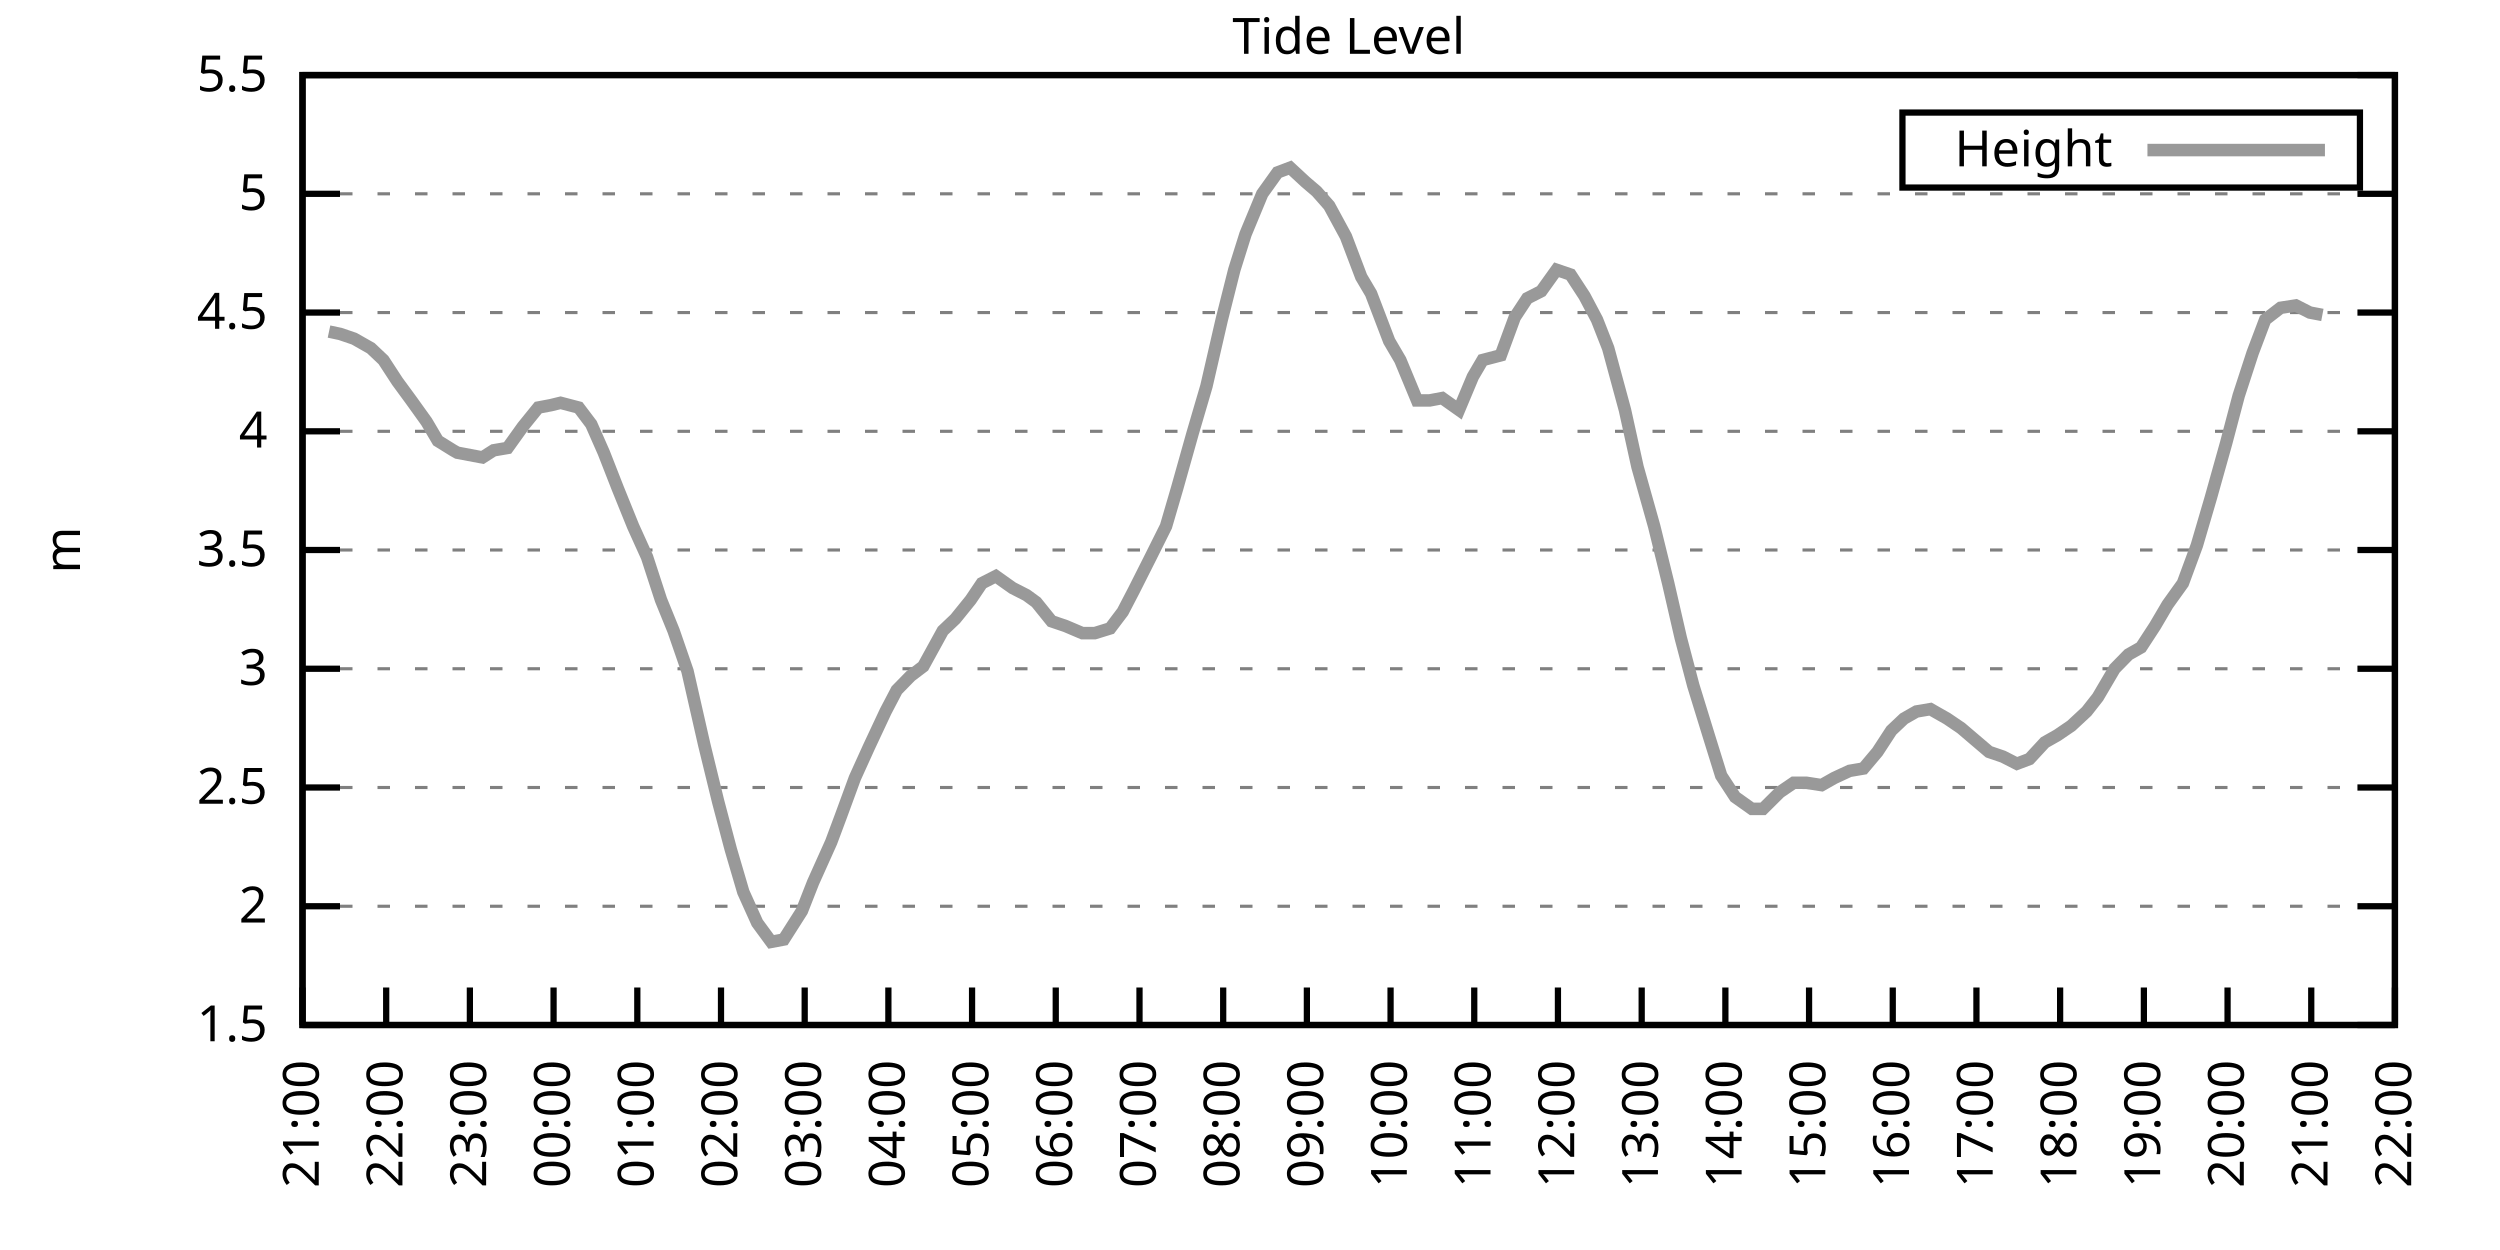
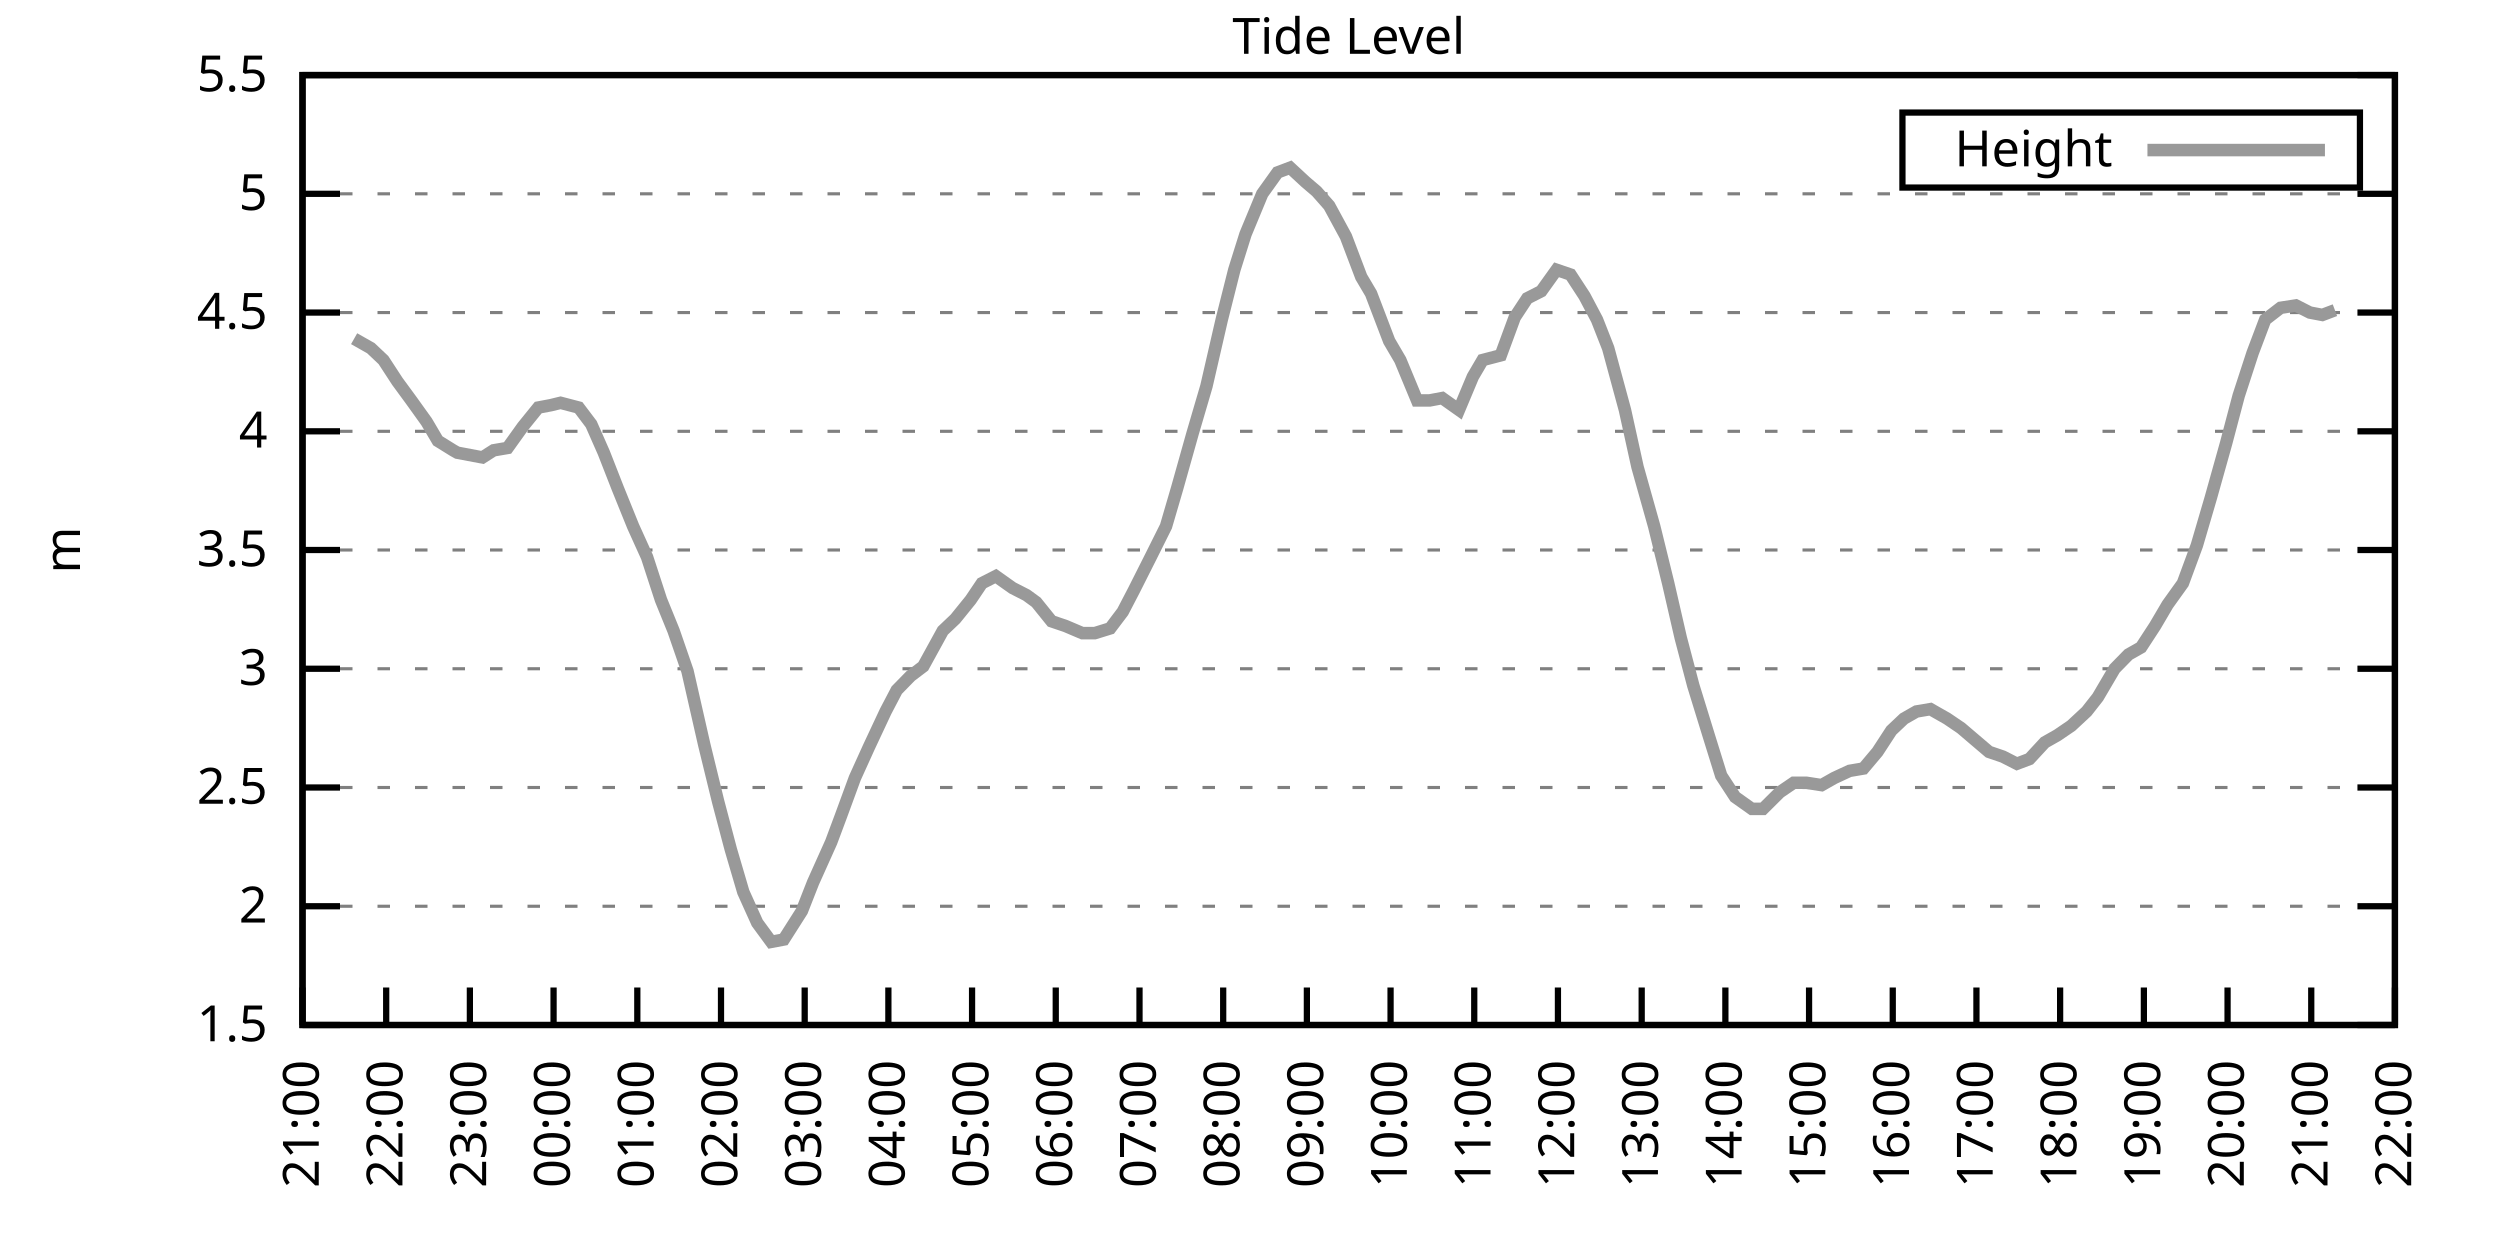
<svg xmlns="http://www.w3.org/2000/svg" xmlns:xlink="http://www.w3.org/1999/xlink" width="400" height="200" viewBox="0 0 400 200">
  <g id="gnuplot_canvas">
    <rect x="0" y="0" width="400" height="200" fill="none" />
    <defs>
      <circle id="gpDot" r="0.5" stroke-width="0.5" stroke="currentColor" />
      <path id="gpPt0" stroke-width="0.333" stroke="currentColor" d="M-1,0 h2 M0,-1 v2" />
      <path id="gpPt1" stroke-width="0.333" stroke="currentColor" d="M-1,-1 L1,1 M1,-1 L-1,1" />
      <path id="gpPt2" stroke-width="0.333" stroke="currentColor" d="M-1,0 L1,0 M0,-1 L0,1 M-1,-1 L1,1 M-1,1 L1,-1" />
      <rect id="gpPt3" stroke-width="0.333" stroke="currentColor" x="-1" y="-1" width="2" height="2" />
      <rect id="gpPt4" stroke-width="0.333" stroke="currentColor" fill="currentColor" x="-1" y="-1" width="2" height="2" />
      <circle id="gpPt5" stroke-width="0.333" stroke="currentColor" cx="0" cy="0" r="1" />
      <use xlink:href="#gpPt5" id="gpPt6" fill="currentColor" stroke="none" />
      <path id="gpPt7" stroke-width="0.333" stroke="currentColor" d="M0,-1.33 L-1.33,0.67 L1.33,0.67 z" />
      <use xlink:href="#gpPt7" id="gpPt8" fill="currentColor" stroke="none" />
      <use xlink:href="#gpPt7" id="gpPt9" stroke="currentColor" transform="rotate(180)" />
      <use xlink:href="#gpPt9" id="gpPt10" fill="currentColor" stroke="none" />
      <use xlink:href="#gpPt3" id="gpPt11" stroke="currentColor" transform="rotate(45)" />
      <use xlink:href="#gpPt11" id="gpPt12" fill="currentColor" stroke="none" />
      <path id="gpPt13" stroke-width="0.333" stroke="currentColor" d="M0,1.330 L1.265,0.411 L0.782,-1.067 L-0.782,-1.076 L-1.265,0.411 z" />
      <use xlink:href="#gpPt13" id="gpPt14" fill="currentColor" stroke="none" />
      <filter id="textbox" filterUnits="objectBoundingBox" x="0" y="0" height="1" width="1">
        <feFlood flood-color="white" flood-opacity="1" result="bgnd" />
        <feComposite in="SourceGraphic" in2="bgnd" operator="atop" />
      </filter>
      <filter id="greybox" filterUnits="objectBoundingBox" x="0" y="0" height="1" width="1">
        <feFlood flood-color="lightgrey" flood-opacity="1" result="grey" />
        <feComposite in="SourceGraphic" in2="grey" operator="atop" />
      </filter>
    </defs>
    <g fill="none" color="white" stroke="currentColor" stroke-width="1.00" stroke-linecap="butt" stroke-linejoin="miter">
</g>
    <g fill="none" color="black" stroke="currentColor" stroke-width="1.00" stroke-linecap="butt" stroke-linejoin="miter">
      <g stroke="none" shape-rendering="crispEdges">
        <polygon fill="rgb(255, 255, 255)" points="48.40,164.00 383.18,164.00 383.18,12.02 48.40,12.02 " />
      </g>
    </g>
    <g fill="none" color="black" stroke="currentColor" stroke-width="1.00" stroke-linecap="butt" stroke-linejoin="miter">
</g>
    <g fill="none" color="black" stroke="black" stroke-width="0.50" stroke-linecap="butt" stroke-linejoin="miter">
</g>
    <g fill="none" color="gray" stroke="currentColor" stroke-width="0.50" stroke-linecap="butt" stroke-linejoin="miter">
      <path stroke="gray" stroke-dasharray="2,4" class="gridline" d="M48.40,164.00 L383.19,164.00  " />
    </g>
    <g fill="none" color="gray" stroke="gray" stroke-width="1.00" stroke-linecap="butt" stroke-linejoin="miter">
</g>
    <g fill="none" color="black" stroke="currentColor" stroke-width="1.00" stroke-linecap="butt" stroke-linejoin="miter">
      <path stroke="black" d="M48.40,164.00 L54.40,164.00 M383.19,164.00 L377.19,164.00  " />
      <g transform="translate(42.80,166.60)" stroke="none" fill="black" font-family="Sans" font-size="8.00" text-anchor="end">
        <text>
          <tspan font-family="Sans"> 1.5</tspan>
        </text>
      </g>
    </g>
    <g fill="none" color="black" stroke="currentColor" stroke-width="1.00" stroke-linecap="butt" stroke-linejoin="miter">
</g>
    <g fill="none" color="black" stroke="black" stroke-width="0.50" stroke-linecap="butt" stroke-linejoin="miter">
</g>
    <g fill="none" color="gray" stroke="currentColor" stroke-width="0.50" stroke-linecap="butt" stroke-linejoin="miter">
      <path stroke="gray" stroke-dasharray="2,4" class="gridline" d="M48.40,145.00 L383.19,145.00  " />
    </g>
    <g fill="none" color="gray" stroke="gray" stroke-width="1.00" stroke-linecap="butt" stroke-linejoin="miter">
</g>
    <g fill="none" color="black" stroke="currentColor" stroke-width="1.00" stroke-linecap="butt" stroke-linejoin="miter">
      <path stroke="black" d="M48.40,145.00 L54.40,145.00 M383.19,145.00 L377.19,145.00  " />
      <g transform="translate(42.80,147.60)" stroke="none" fill="black" font-family="Sans" font-size="8.00" text-anchor="end">
        <text>
          <tspan font-family="Sans"> 2</tspan>
        </text>
      </g>
    </g>
    <g fill="none" color="black" stroke="currentColor" stroke-width="1.00" stroke-linecap="butt" stroke-linejoin="miter">
</g>
    <g fill="none" color="black" stroke="black" stroke-width="0.50" stroke-linecap="butt" stroke-linejoin="miter">
</g>
    <g fill="none" color="gray" stroke="currentColor" stroke-width="0.50" stroke-linecap="butt" stroke-linejoin="miter">
      <path stroke="gray" stroke-dasharray="2,4" class="gridline" d="M48.40,126.00 L383.19,126.00  " />
    </g>
    <g fill="none" color="gray" stroke="gray" stroke-width="1.00" stroke-linecap="butt" stroke-linejoin="miter">
</g>
    <g fill="none" color="black" stroke="currentColor" stroke-width="1.00" stroke-linecap="butt" stroke-linejoin="miter">
      <path stroke="black" d="M48.40,126.00 L54.40,126.00 M383.19,126.00 L377.19,126.00  " />
      <g transform="translate(42.80,128.60)" stroke="none" fill="black" font-family="Sans" font-size="8.00" text-anchor="end">
        <text>
          <tspan font-family="Sans"> 2.5</tspan>
        </text>
      </g>
    </g>
    <g fill="none" color="black" stroke="currentColor" stroke-width="1.00" stroke-linecap="butt" stroke-linejoin="miter">
</g>
    <g fill="none" color="black" stroke="black" stroke-width="0.50" stroke-linecap="butt" stroke-linejoin="miter">
</g>
    <g fill="none" color="gray" stroke="currentColor" stroke-width="0.50" stroke-linecap="butt" stroke-linejoin="miter">
      <path stroke="gray" stroke-dasharray="2,4" class="gridline" d="M48.40,107.00 L383.19,107.00  " />
    </g>
    <g fill="none" color="gray" stroke="gray" stroke-width="1.00" stroke-linecap="butt" stroke-linejoin="miter">
</g>
    <g fill="none" color="black" stroke="currentColor" stroke-width="1.00" stroke-linecap="butt" stroke-linejoin="miter">
      <path stroke="black" d="M48.40,107.00 L54.40,107.00 M383.19,107.00 L377.19,107.00  " />
      <g transform="translate(42.80,109.60)" stroke="none" fill="black" font-family="Sans" font-size="8.00" text-anchor="end">
        <text>
          <tspan font-family="Sans"> 3</tspan>
        </text>
      </g>
    </g>
    <g fill="none" color="black" stroke="currentColor" stroke-width="1.00" stroke-linecap="butt" stroke-linejoin="miter">
</g>
    <g fill="none" color="black" stroke="black" stroke-width="0.50" stroke-linecap="butt" stroke-linejoin="miter">
</g>
    <g fill="none" color="gray" stroke="currentColor" stroke-width="0.50" stroke-linecap="butt" stroke-linejoin="miter">
      <path stroke="gray" stroke-dasharray="2,4" class="gridline" d="M48.40,88.00 L383.19,88.00  " />
    </g>
    <g fill="none" color="gray" stroke="gray" stroke-width="1.00" stroke-linecap="butt" stroke-linejoin="miter">
</g>
    <g fill="none" color="black" stroke="currentColor" stroke-width="1.00" stroke-linecap="butt" stroke-linejoin="miter">
      <path stroke="black" d="M48.40,88.00 L54.40,88.00 M383.19,88.00 L377.19,88.00  " />
      <g transform="translate(42.80,90.60)" stroke="none" fill="black" font-family="Sans" font-size="8.00" text-anchor="end">
        <text>
          <tspan font-family="Sans"> 3.5</tspan>
        </text>
      </g>
    </g>
    <g fill="none" color="black" stroke="currentColor" stroke-width="1.00" stroke-linecap="butt" stroke-linejoin="miter">
</g>
    <g fill="none" color="black" stroke="black" stroke-width="0.50" stroke-linecap="butt" stroke-linejoin="miter">
</g>
    <g fill="none" color="gray" stroke="currentColor" stroke-width="0.50" stroke-linecap="butt" stroke-linejoin="miter">
      <path stroke="gray" stroke-dasharray="2,4" class="gridline" d="M48.40,69.01 L383.19,69.01  " />
    </g>
    <g fill="none" color="gray" stroke="gray" stroke-width="1.00" stroke-linecap="butt" stroke-linejoin="miter">
</g>
    <g fill="none" color="black" stroke="currentColor" stroke-width="1.00" stroke-linecap="butt" stroke-linejoin="miter">
      <path stroke="black" d="M48.40,69.01 L54.40,69.01 M383.19,69.01 L377.19,69.01  " />
      <g transform="translate(42.80,71.61)" stroke="none" fill="black" font-family="Sans" font-size="8.00" text-anchor="end">
        <text>
          <tspan font-family="Sans"> 4</tspan>
        </text>
      </g>
    </g>
    <g fill="none" color="black" stroke="currentColor" stroke-width="1.00" stroke-linecap="butt" stroke-linejoin="miter">
</g>
    <g fill="none" color="black" stroke="black" stroke-width="0.50" stroke-linecap="butt" stroke-linejoin="miter">
</g>
    <g fill="none" color="gray" stroke="currentColor" stroke-width="0.50" stroke-linecap="butt" stroke-linejoin="miter">
      <path stroke="gray" stroke-dasharray="2,4" class="gridline" d="M48.40,50.01 L383.19,50.01  " />
    </g>
    <g fill="none" color="gray" stroke="gray" stroke-width="1.00" stroke-linecap="butt" stroke-linejoin="miter">
</g>
    <g fill="none" color="black" stroke="currentColor" stroke-width="1.00" stroke-linecap="butt" stroke-linejoin="miter">
      <path stroke="black" d="M48.40,50.01 L54.40,50.01 M383.19,50.01 L377.19,50.01  " />
      <g transform="translate(42.80,52.61)" stroke="none" fill="black" font-family="Sans" font-size="8.00" text-anchor="end">
        <text>
          <tspan font-family="Sans"> 4.5</tspan>
        </text>
      </g>
    </g>
    <g fill="none" color="black" stroke="currentColor" stroke-width="1.00" stroke-linecap="butt" stroke-linejoin="miter">
</g>
    <g fill="none" color="black" stroke="black" stroke-width="0.50" stroke-linecap="butt" stroke-linejoin="miter">
</g>
    <g fill="none" color="gray" stroke="currentColor" stroke-width="0.50" stroke-linecap="butt" stroke-linejoin="miter">
      <path stroke="gray" stroke-dasharray="2,4" class="gridline" d="M48.40,31.01 L383.19,31.01  " />
    </g>
    <g fill="none" color="gray" stroke="gray" stroke-width="1.00" stroke-linecap="butt" stroke-linejoin="miter">
</g>
    <g fill="none" color="black" stroke="currentColor" stroke-width="1.00" stroke-linecap="butt" stroke-linejoin="miter">
      <path stroke="black" d="M48.40,31.01 L54.40,31.01 M383.19,31.01 L377.19,31.01  " />
      <g transform="translate(42.80,33.61)" stroke="none" fill="black" font-family="Sans" font-size="8.00" text-anchor="end">
        <text>
          <tspan font-family="Sans"> 5</tspan>
        </text>
      </g>
    </g>
    <g fill="none" color="black" stroke="currentColor" stroke-width="1.00" stroke-linecap="butt" stroke-linejoin="miter">
</g>
    <g fill="none" color="black" stroke="black" stroke-width="0.50" stroke-linecap="butt" stroke-linejoin="miter">
</g>
    <g fill="none" color="gray" stroke="currentColor" stroke-width="0.50" stroke-linecap="butt" stroke-linejoin="miter">
      <path stroke="gray" stroke-dasharray="2,4" class="gridline" d="M48.40,12.01 L383.19,12.01  " />
    </g>
    <g fill="none" color="gray" stroke="gray" stroke-width="1.00" stroke-linecap="butt" stroke-linejoin="miter">
</g>
    <g fill="none" color="black" stroke="currentColor" stroke-width="1.00" stroke-linecap="butt" stroke-linejoin="miter">
      <path stroke="black" d="M48.40,12.01 L54.40,12.01 M383.19,12.01 L377.19,12.01  " />
      <g transform="translate(42.80,14.61)" stroke="none" fill="black" font-family="Sans" font-size="8.00" text-anchor="end">
        <text>
          <tspan font-family="Sans"> 5.5</tspan>
        </text>
      </g>
    </g>
    <g fill="none" color="black" stroke="currentColor" stroke-width="1.00" stroke-linecap="butt" stroke-linejoin="miter">
      <path stroke="black" d="M48.40,164.00 L48.40,158.00  " />
      <g transform="translate(51.00,169.60) rotate(270.00)" stroke="none" fill="black" font-family="Sans" font-size="8.00" text-anchor="end">
        <text>
          <tspan font-family="Sans">21:00</tspan>
        </text>
      </g>
    </g>
    <g fill="none" color="black" stroke="currentColor" stroke-width="1.00" stroke-linecap="butt" stroke-linejoin="miter">
      <path stroke="black" d="M61.79,164.00 L61.79,158.00  " />
      <g transform="translate(64.39,169.60) rotate(270.00)" stroke="none" fill="black" font-family="Sans" font-size="8.00" text-anchor="end">
        <text>
          <tspan font-family="Sans">22:00</tspan>
        </text>
      </g>
    </g>
    <g fill="none" color="black" stroke="currentColor" stroke-width="1.00" stroke-linecap="butt" stroke-linejoin="miter">
      <path stroke="black" d="M75.18,164.00 L75.18,158.00  " />
      <g transform="translate(77.78,169.60) rotate(270.00)" stroke="none" fill="black" font-family="Sans" font-size="8.00" text-anchor="end">
        <text>
          <tspan font-family="Sans">23:00</tspan>
        </text>
      </g>
    </g>
    <g fill="none" color="black" stroke="currentColor" stroke-width="1.00" stroke-linecap="butt" stroke-linejoin="miter">
      <path stroke="black" d="M88.57,164.00 L88.57,158.00  " />
      <g transform="translate(91.17,169.60) rotate(270.00)" stroke="none" fill="black" font-family="Sans" font-size="8.00" text-anchor="end">
        <text>
          <tspan font-family="Sans">00:00</tspan>
        </text>
      </g>
    </g>
    <g fill="none" color="black" stroke="currentColor" stroke-width="1.00" stroke-linecap="butt" stroke-linejoin="miter">
      <path stroke="black" d="M101.97,164.00 L101.97,158.00  " />
      <g transform="translate(104.57,169.60) rotate(270.00)" stroke="none" fill="black" font-family="Sans" font-size="8.00" text-anchor="end">
        <text>
          <tspan font-family="Sans">01:00</tspan>
        </text>
      </g>
    </g>
    <g fill="none" color="black" stroke="currentColor" stroke-width="1.00" stroke-linecap="butt" stroke-linejoin="miter">
      <path stroke="black" d="M115.36,164.00 L115.36,158.00  " />
      <g transform="translate(117.96,169.60) rotate(270.00)" stroke="none" fill="black" font-family="Sans" font-size="8.00" text-anchor="end">
        <text>
          <tspan font-family="Sans">02:00</tspan>
        </text>
      </g>
    </g>
    <g fill="none" color="black" stroke="currentColor" stroke-width="1.00" stroke-linecap="butt" stroke-linejoin="miter">
      <path stroke="black" d="M128.75,164.00 L128.75,158.00  " />
      <g transform="translate(131.35,169.60) rotate(270.00)" stroke="none" fill="black" font-family="Sans" font-size="8.00" text-anchor="end">
        <text>
          <tspan font-family="Sans">03:00</tspan>
        </text>
      </g>
    </g>
    <g fill="none" color="black" stroke="currentColor" stroke-width="1.00" stroke-linecap="butt" stroke-linejoin="miter">
      <path stroke="black" d="M142.14,164.00 L142.14,158.00  " />
      <g transform="translate(144.74,169.60) rotate(270.00)" stroke="none" fill="black" font-family="Sans" font-size="8.00" text-anchor="end">
        <text>
          <tspan font-family="Sans">04:00</tspan>
        </text>
      </g>
    </g>
    <g fill="none" color="black" stroke="currentColor" stroke-width="1.00" stroke-linecap="butt" stroke-linejoin="miter">
      <path stroke="black" d="M155.53,164.00 L155.53,158.00  " />
      <g transform="translate(158.13,169.60) rotate(270.00)" stroke="none" fill="black" font-family="Sans" font-size="8.00" text-anchor="end">
        <text>
          <tspan font-family="Sans">05:00</tspan>
        </text>
      </g>
    </g>
    <g fill="none" color="black" stroke="currentColor" stroke-width="1.00" stroke-linecap="butt" stroke-linejoin="miter">
      <path stroke="black" d="M168.92,164.00 L168.92,158.00  " />
      <g transform="translate(171.52,169.60) rotate(270.00)" stroke="none" fill="black" font-family="Sans" font-size="8.00" text-anchor="end">
        <text>
          <tspan font-family="Sans">06:00</tspan>
        </text>
      </g>
    </g>
    <g fill="none" color="black" stroke="currentColor" stroke-width="1.00" stroke-linecap="butt" stroke-linejoin="miter">
      <path stroke="black" d="M182.32,164.00 L182.32,158.00  " />
      <g transform="translate(184.92,169.60) rotate(270.00)" stroke="none" fill="black" font-family="Sans" font-size="8.00" text-anchor="end">
        <text>
          <tspan font-family="Sans">07:00</tspan>
        </text>
      </g>
    </g>
    <g fill="none" color="black" stroke="currentColor" stroke-width="1.00" stroke-linecap="butt" stroke-linejoin="miter">
      <path stroke="black" d="M195.71,164.00 L195.71,158.00  " />
      <g transform="translate(198.31,169.60) rotate(270.00)" stroke="none" fill="black" font-family="Sans" font-size="8.00" text-anchor="end">
        <text>
          <tspan font-family="Sans">08:00</tspan>
        </text>
      </g>
    </g>
    <g fill="none" color="black" stroke="currentColor" stroke-width="1.00" stroke-linecap="butt" stroke-linejoin="miter">
      <path stroke="black" d="M209.10,164.00 L209.10,158.00  " />
      <g transform="translate(211.70,169.60) rotate(270.00)" stroke="none" fill="black" font-family="Sans" font-size="8.00" text-anchor="end">
        <text>
          <tspan font-family="Sans">09:00</tspan>
        </text>
      </g>
    </g>
    <g fill="none" color="black" stroke="currentColor" stroke-width="1.00" stroke-linecap="butt" stroke-linejoin="miter">
      <path stroke="black" d="M222.49,164.00 L222.49,158.00  " />
      <g transform="translate(225.09,169.60) rotate(270.00)" stroke="none" fill="black" font-family="Sans" font-size="8.00" text-anchor="end">
        <text>
          <tspan font-family="Sans">10:00</tspan>
        </text>
      </g>
    </g>
    <g fill="none" color="black" stroke="currentColor" stroke-width="1.00" stroke-linecap="butt" stroke-linejoin="miter">
      <path stroke="black" d="M235.88,164.00 L235.88,158.00  " />
      <g transform="translate(238.48,169.60) rotate(270.00)" stroke="none" fill="black" font-family="Sans" font-size="8.00" text-anchor="end">
        <text>
          <tspan font-family="Sans">11:00</tspan>
        </text>
      </g>
    </g>
    <g fill="none" color="black" stroke="currentColor" stroke-width="1.00" stroke-linecap="butt" stroke-linejoin="miter">
      <path stroke="black" d="M249.27,164.00 L249.27,158.00  " />
      <g transform="translate(251.87,169.60) rotate(270.00)" stroke="none" fill="black" font-family="Sans" font-size="8.00" text-anchor="end">
        <text>
          <tspan font-family="Sans">12:00</tspan>
        </text>
      </g>
    </g>
    <g fill="none" color="black" stroke="currentColor" stroke-width="1.00" stroke-linecap="butt" stroke-linejoin="miter">
      <path stroke="black" d="M262.67,164.00 L262.67,158.00  " />
      <g transform="translate(265.27,169.60) rotate(270.00)" stroke="none" fill="black" font-family="Sans" font-size="8.00" text-anchor="end">
        <text>
          <tspan font-family="Sans">13:00</tspan>
        </text>
      </g>
    </g>
    <g fill="none" color="black" stroke="currentColor" stroke-width="1.00" stroke-linecap="butt" stroke-linejoin="miter">
      <path stroke="black" d="M276.06,164.00 L276.06,158.00  " />
      <g transform="translate(278.66,169.60) rotate(270.00)" stroke="none" fill="black" font-family="Sans" font-size="8.00" text-anchor="end">
        <text>
          <tspan font-family="Sans">14:00</tspan>
        </text>
      </g>
    </g>
    <g fill="none" color="black" stroke="currentColor" stroke-width="1.00" stroke-linecap="butt" stroke-linejoin="miter">
      <path stroke="black" d="M289.45,164.00 L289.45,158.00  " />
      <g transform="translate(292.05,169.60) rotate(270.00)" stroke="none" fill="black" font-family="Sans" font-size="8.00" text-anchor="end">
        <text>
          <tspan font-family="Sans">15:00</tspan>
        </text>
      </g>
    </g>
    <g fill="none" color="black" stroke="currentColor" stroke-width="1.00" stroke-linecap="butt" stroke-linejoin="miter">
      <path stroke="black" d="M302.84,164.00 L302.84,158.00  " />
      <g transform="translate(305.44,169.60) rotate(270.00)" stroke="none" fill="black" font-family="Sans" font-size="8.00" text-anchor="end">
        <text>
          <tspan font-family="Sans">16:00</tspan>
        </text>
      </g>
    </g>
    <g fill="none" color="black" stroke="currentColor" stroke-width="1.00" stroke-linecap="butt" stroke-linejoin="miter">
      <path stroke="black" d="M316.23,164.00 L316.23,158.00  " />
      <g transform="translate(318.83,169.60) rotate(270.00)" stroke="none" fill="black" font-family="Sans" font-size="8.00" text-anchor="end">
        <text>
          <tspan font-family="Sans">17:00</tspan>
        </text>
      </g>
    </g>
    <g fill="none" color="black" stroke="currentColor" stroke-width="1.00" stroke-linecap="butt" stroke-linejoin="miter">
      <path stroke="black" d="M329.62,164.00 L329.62,158.00  " />
      <g transform="translate(332.22,169.60) rotate(270.00)" stroke="none" fill="black" font-family="Sans" font-size="8.00" text-anchor="end">
        <text>
          <tspan font-family="Sans">18:00</tspan>
        </text>
      </g>
    </g>
    <g fill="none" color="black" stroke="currentColor" stroke-width="1.00" stroke-linecap="butt" stroke-linejoin="miter">
      <path stroke="black" d="M343.02,164.00 L343.02,158.00  " />
      <g transform="translate(345.62,169.60) rotate(270.00)" stroke="none" fill="black" font-family="Sans" font-size="8.00" text-anchor="end">
        <text>
          <tspan font-family="Sans">19:00</tspan>
        </text>
      </g>
    </g>
    <g fill="none" color="black" stroke="currentColor" stroke-width="1.00" stroke-linecap="butt" stroke-linejoin="miter">
      <path stroke="black" d="M356.41,164.00 L356.41,158.00  " />
      <g transform="translate(359.01,169.60) rotate(270.00)" stroke="none" fill="black" font-family="Sans" font-size="8.00" text-anchor="end">
        <text>
          <tspan font-family="Sans">20:00</tspan>
        </text>
      </g>
    </g>
    <g fill="none" color="black" stroke="currentColor" stroke-width="1.00" stroke-linecap="butt" stroke-linejoin="miter">
      <path stroke="black" d="M369.80,164.00 L369.80,158.00  " />
      <g transform="translate(372.40,169.60) rotate(270.00)" stroke="none" fill="black" font-family="Sans" font-size="8.00" text-anchor="end">
        <text>
          <tspan font-family="Sans">21:00</tspan>
        </text>
      </g>
    </g>
    <g fill="none" color="black" stroke="currentColor" stroke-width="1.00" stroke-linecap="butt" stroke-linejoin="miter">
      <path stroke="black" d="M383.19,164.00 L383.19,158.00  " />
      <g transform="translate(385.79,169.60) rotate(270.00)" stroke="none" fill="black" font-family="Sans" font-size="8.00" text-anchor="end">
        <text>
          <tspan font-family="Sans">22:00</tspan>
        </text>
      </g>
    </g>
    <g fill="none" color="black" stroke="currentColor" stroke-width="1.00" stroke-linecap="butt" stroke-linejoin="miter">
</g>
    <g fill="none" color="black" stroke="currentColor" stroke-width="1.00" stroke-linecap="butt" stroke-linejoin="miter">
      <path stroke="black" d="M48.40,12.01 L48.40,164.00 L383.19,164.00 L383.19,12.01 L48.40,12.01 Z  " />
    </g>
    <g fill="none" color="black" stroke="currentColor" stroke-width="1.00" stroke-linecap="butt" stroke-linejoin="miter">
</g>
    <g fill="none" color="black" stroke="currentColor" stroke-width="1.00" stroke-linecap="butt" stroke-linejoin="miter">
      <path stroke="black" d="M304.39,30.01 L304.39,18.01 L377.59,18.01 L377.59,30.01 L304.39,30.01 Z  " />
    </g>
    <g id="Tide_level_plot_1">
      <g fill="none" color="white" stroke="black" stroke-width="2.00" stroke-linecap="butt" stroke-linejoin="miter">
</g>
      <g fill="none" color="black" stroke="currentColor" stroke-width="2.00" stroke-linecap="butt" stroke-linejoin="miter">
        <g transform="translate(337.99,26.61)" stroke="none" fill="black" font-family="Sans" font-size="8.00" text-anchor="end">
          <text>
            <tspan font-family="Sans">Height</tspan>
          </text>
        </g>
      </g>
      <g fill="none" color="black" stroke="currentColor" stroke-width="2.00" stroke-linecap="butt" stroke-linejoin="miter">
-         <path stroke="rgb(153, 153, 153)" d="M343.59,24.01 L371.99,24.01 M52.64,53.05 L54.43,53.43 L56.66,54.19 L59.34,55.71 L61.35,57.61 L63.58,61.03   L65.81,64.07 L68.26,67.49 L70.05,70.53 L72.50,72.05 L73.17,72.43 L77.19,73.19 L78.98,72.05 L81.21,71.67   L83.66,68.25 L86.12,65.21 L88.13,64.83 L89.69,64.45 L92.59,65.21 L94.60,67.87 L96.61,72.43 L98.84,78.13   L101.30,84.21 L103.53,89.14 L105.76,95.98 L107.77,100.92 L110.00,107.38 L112.68,119.16 L114.91,128.28 L116.92,135.88   L118.93,142.72 L121.16,147.66 L123.39,150.70 L125.40,150.32 L128.30,145.76 L130.09,141.20 L132.99,134.74 L134.55,130.56   L136.78,124.48 L139.02,119.54 L141.69,113.84 L143.48,110.42 L145.71,108.14 L147.72,106.62 L150.85,100.92 L152.85,99.02   L155.31,95.98 L157.10,93.32 L159.33,92.18 L162.01,94.08 L164.24,95.22 L165.80,96.36 L168.25,99.40 L170.49,100.16   L173.17,101.30 L175.17,101.30 L177.63,100.54 L179.64,97.88 L181.42,94.46 L184.10,89.14 L186.56,84.21 L188.34,78.13   L190.80,69.39 L193.03,61.79 L195.48,51.15 L197.49,43.17 L199.28,37.47 L201.96,31.01 L204.41,27.59 L206.42,26.83   L208.88,29.11 L210.66,30.63 L212.67,32.91 L215.35,37.85 L217.80,44.31 L219.37,46.97 L222.27,54.57 L224.05,57.61   L226.73,64.07 L228.74,64.07 L230.75,63.69 L233.43,65.59 L235.66,60.27 L237.22,57.61 L240.12,56.85 L242.36,50.77   L244.36,47.73 L246.60,46.59 L249.05,43.17 L251.28,43.93 L253.51,47.35 L255.52,51.15 L257.31,55.71 L259.99,65.59   L262.00,74.71 L264.67,84.21 L266.91,93.32 L268.92,102.06 L270.92,109.66 L273.38,117.64 L275.39,124.10 L277.62,127.52   L280.30,129.42 L282.08,129.42 L284.76,126.76 L286.99,125.24 L289.00,125.24 L291.46,125.62 L293.47,124.48 L295.92,123.34   L298.15,122.96 L300.39,120.30 L302.62,116.88 L304.63,114.98 L306.63,113.84 L308.87,113.46 L311.54,114.98 L313.78,116.50   L315.56,118.02 L318.24,120.30 L320.47,121.06 L322.70,122.20 L324.71,121.44 L327.17,118.78 L329.18,117.64 L331.41,116.12   L333.86,113.84 L335.65,111.56 L338.33,107.00 L340.56,104.72 L342.57,103.58 L344.80,100.16 L346.81,96.74 L349.26,93.32   L351.50,87.25 L353.73,79.65 L356.18,70.91 L358.19,63.31 L360.42,56.47 L362.43,51.15 L364.89,49.25 L367.34,48.87   L369.58,50.01 L371.58,50.39  " />
+         <path stroke="rgb(153, 153, 153)" d="M343.59,24.01 L371.99,24.01 M56.66,54.19 L59.34,55.71 L61.35,57.61 L63.58,61.03 L65.81,64.07 L68.26,67.49   L70.05,70.53 L72.50,72.05 L73.17,72.43 L77.19,73.19 L78.98,72.05 L81.21,71.67 L83.66,68.25 L86.12,65.21   L88.13,64.83 L89.69,64.45 L92.59,65.21 L94.60,67.87 L96.61,72.43 L98.84,78.13 L101.30,84.21 L103.53,89.14   L105.76,95.98 L107.77,100.92 L110.00,107.38 L112.68,119.16 L114.91,128.28 L116.92,135.88 L118.93,142.72 L121.16,147.66   L123.39,150.70 L125.40,150.32 L128.30,145.76 L130.09,141.20 L132.99,134.74 L134.55,130.56 L136.78,124.48 L139.02,119.54   L141.69,113.84 L143.48,110.42 L145.71,108.14 L147.72,106.62 L150.85,100.92 L152.85,99.02 L155.31,95.98 L157.10,93.32   L159.33,92.18 L162.01,94.08 L164.24,95.22 L165.80,96.36 L168.25,99.40 L170.49,100.16 L173.17,101.30 L175.17,101.30   L177.63,100.54 L179.64,97.88 L181.42,94.46 L184.10,89.14 L186.56,84.21 L188.34,78.13 L190.80,69.39 L193.03,61.79   L195.48,51.15 L197.49,43.17 L199.28,37.47 L201.96,31.01 L204.41,27.59 L206.42,26.83 L208.88,29.11 L210.66,30.63   L212.67,32.91 L215.35,37.85 L217.80,44.31 L219.37,46.97 L222.27,54.57 L224.05,57.61 L226.73,64.07 L228.74,64.07   L230.75,63.69 L233.43,65.59 L235.66,60.27 L237.22,57.61 L240.12,56.85 L242.36,50.77 L244.36,47.73 L246.60,46.59   L249.05,43.17 L251.28,43.93 L253.51,47.35 L255.52,51.15 L257.31,55.71 L259.99,65.59 L262.00,74.71 L264.67,84.21   L266.91,93.32 L268.92,102.06 L270.92,109.66 L273.38,117.64 L275.39,124.10 L277.62,127.52 L280.30,129.42 L282.08,129.42   L284.76,126.76 L286.99,125.24 L289.00,125.24 L291.46,125.62 L293.47,124.48 L295.92,123.34 L298.15,122.96 L300.39,120.30   L302.62,116.88 L304.63,114.98 L306.63,113.84 L308.87,113.46 L311.54,114.98 L313.78,116.50 L315.56,118.02 L318.24,120.30   L320.47,121.06 L322.70,122.20 L324.71,121.44 L327.17,118.78 L329.18,117.64 L331.41,116.12 L333.86,113.84 L335.65,111.56   L338.33,107.00 L340.56,104.72 L342.57,103.58 L344.80,100.16 L346.81,96.74 L349.26,93.32 L351.50,87.25 L353.73,79.65   L356.18,70.91 L358.19,63.31 L360.42,56.47 L362.43,51.15 L364.89,49.25 L367.34,48.87 L369.58,50.01 L371.58,50.39   L373.59,49.63  " />
      </g>
    </g>
    <g fill="none" color="black" stroke="currentColor" stroke-width="2.00" stroke-linecap="butt" stroke-linejoin="miter">
</g>
    <g fill="none" color="black" stroke="black" stroke-width="1.00" stroke-linecap="butt" stroke-linejoin="miter">
</g>
    <g fill="none" color="black" stroke="currentColor" stroke-width="1.00" stroke-linecap="butt" stroke-linejoin="miter">
      <path stroke="black" d="M48.40,12.01 L48.40,164.00 L383.19,164.00 L383.19,12.01 L48.40,12.01 Z  " />
      <g transform="translate(12.80,88.01) rotate(270.00)" stroke="none" fill="black" font-family="Sans" font-size="8.00" text-anchor="middle">
        <text>
          <tspan font-family="Sans">m</tspan>
        </text>
      </g>
    </g>
    <g fill="none" color="black" stroke="currentColor" stroke-width="1.00" stroke-linecap="butt" stroke-linejoin="miter">
</g>
    <g fill="none" color="black" stroke="currentColor" stroke-width="1.00" stroke-linecap="butt" stroke-linejoin="miter">
      <g transform="translate(215.79,8.61)" stroke="none" fill="black" font-family="Sans" font-size="8.00" text-anchor="middle">
        <text>
          <tspan font-family="Sans">Tide Level</tspan>
        </text>
      </g>
    </g>
    <g fill="none" color="black" stroke="currentColor" stroke-width="1.00" stroke-linecap="butt" stroke-linejoin="miter">
</g>
  </g>
</svg>
